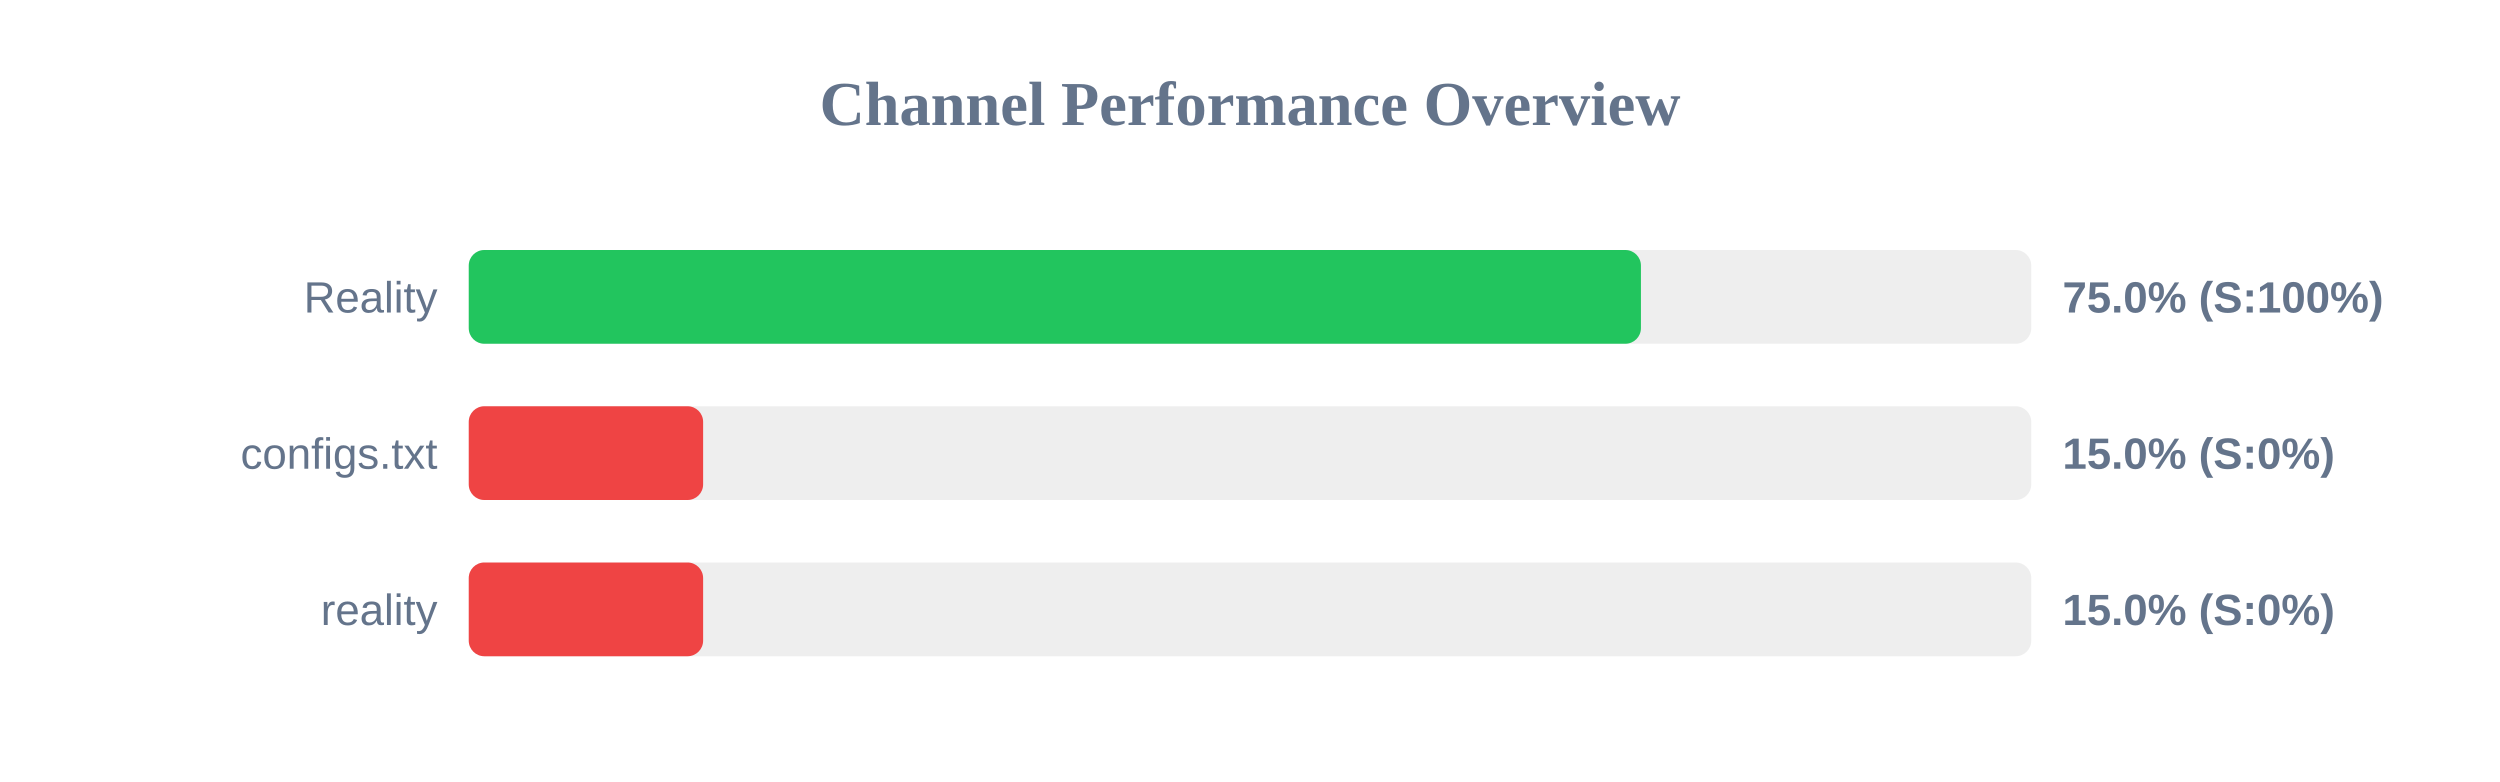
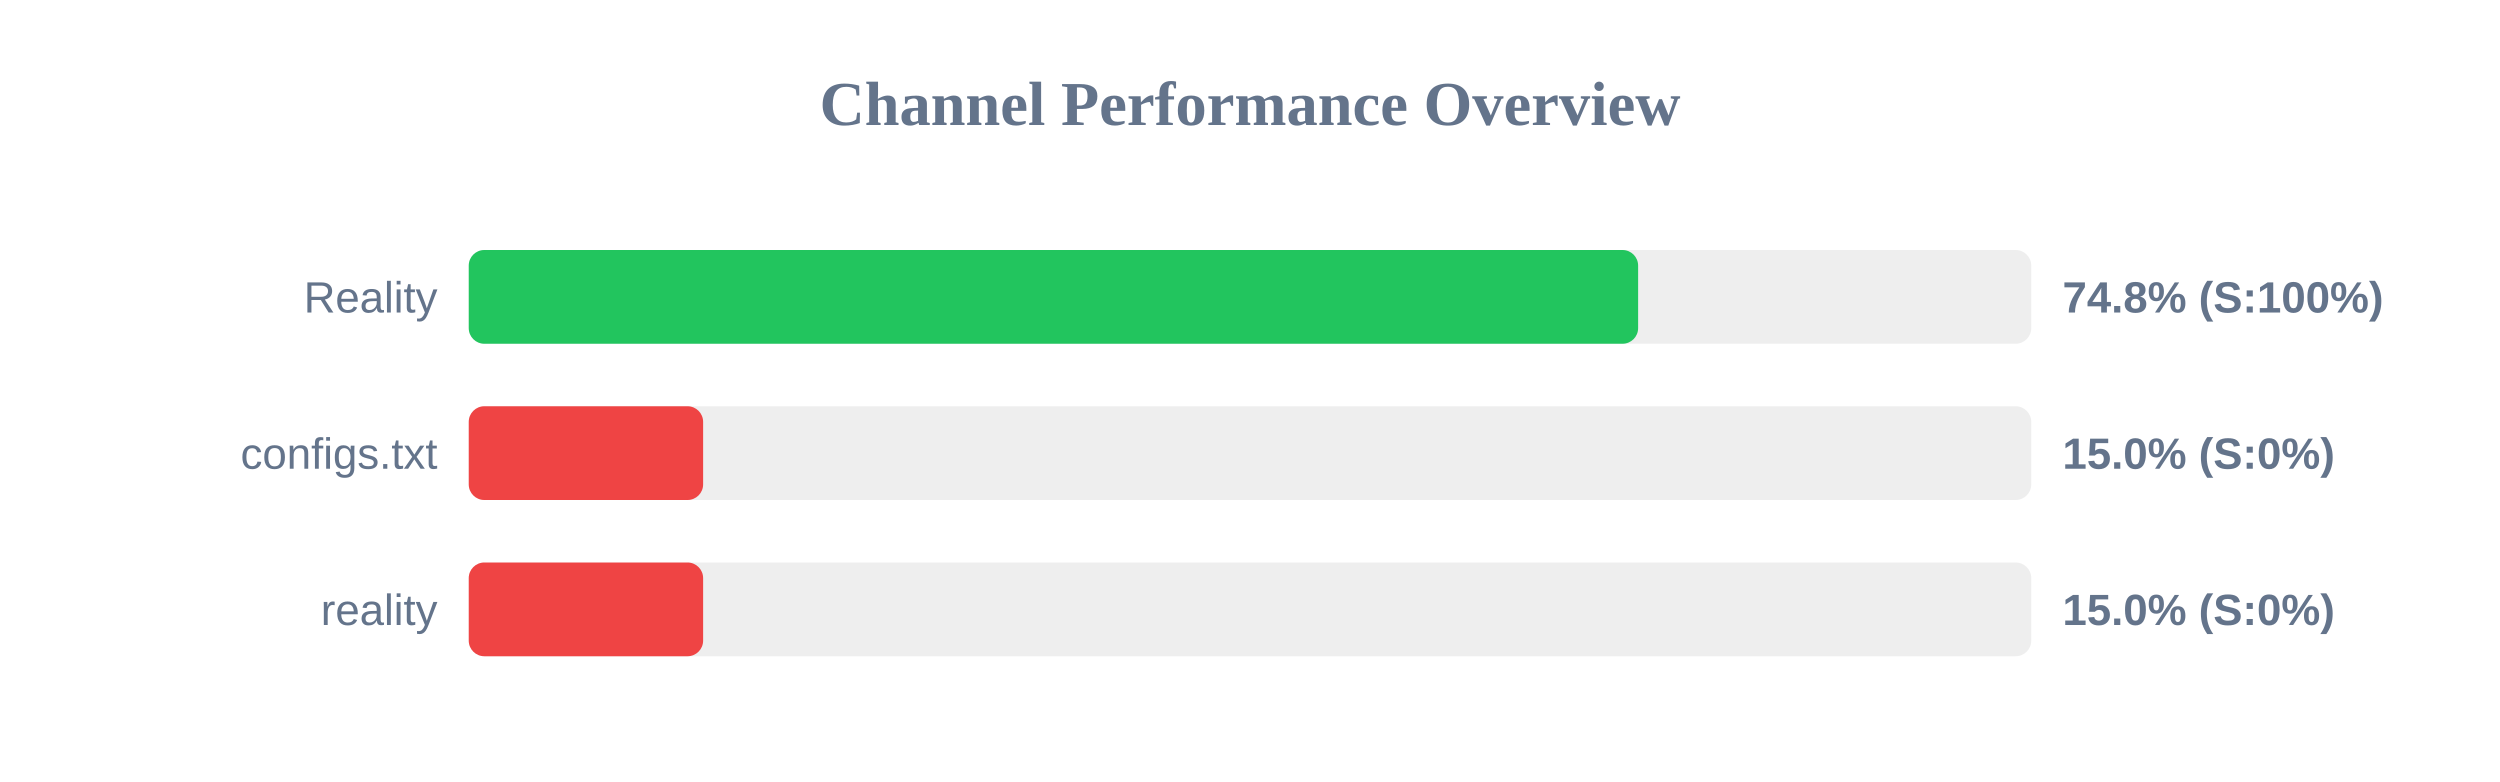
<svg xmlns="http://www.w3.org/2000/svg" width="800" height="250" version="1.1">
  <style>
        .row { font: 14px Arial; fill: #64748b; }
        .score { font: bold 14px Arial; fill: #64748b; }
    </style>
  <text x="400" y="40" text-anchor="middle" font-size="20px" font-weight="bold" fill="#64748b">Channel Performance Overview</text>
  <rect x="150" y="80" width="500" height="30" fill="#eee" rx="5" />
-   <rect x="150" y="80" width="375.1" height="30" fill="#22c55e" rx="5" />
+   <rect x="150" y="80" width="374.2" height="30" fill="#22c55e" rx="5" />
  <text x="140" y="100" text-anchor="end" class="row">Reality</text>
-   <text x="660" y="100" text-anchor="start" class="score">75.0% (S:100%)</text>
+   <text x="660" y="100" text-anchor="start" class="score">74.8% (S:100%)</text>
  <rect x="150" y="130" width="500" height="30" fill="#eee" rx="5" />
  <rect x="150" y="130" width="75.0" height="30" fill="#ef4444" rx="5" />
  <text x="140" y="150" text-anchor="end" class="row">configs.txt</text>
  <text x="660" y="150" text-anchor="start" class="score">15.0% (S:0%)</text>
  <rect x="150" y="180" width="500" height="30" fill="#eee" rx="5" />
  <rect x="150" y="180" width="75.0" height="30" fill="#ef4444" rx="5" />
  <text x="140" y="200" text-anchor="end" class="row">reality</text>
  <text x="660" y="200" text-anchor="start" class="score">15.0% (S:0%)</text>
</svg>
